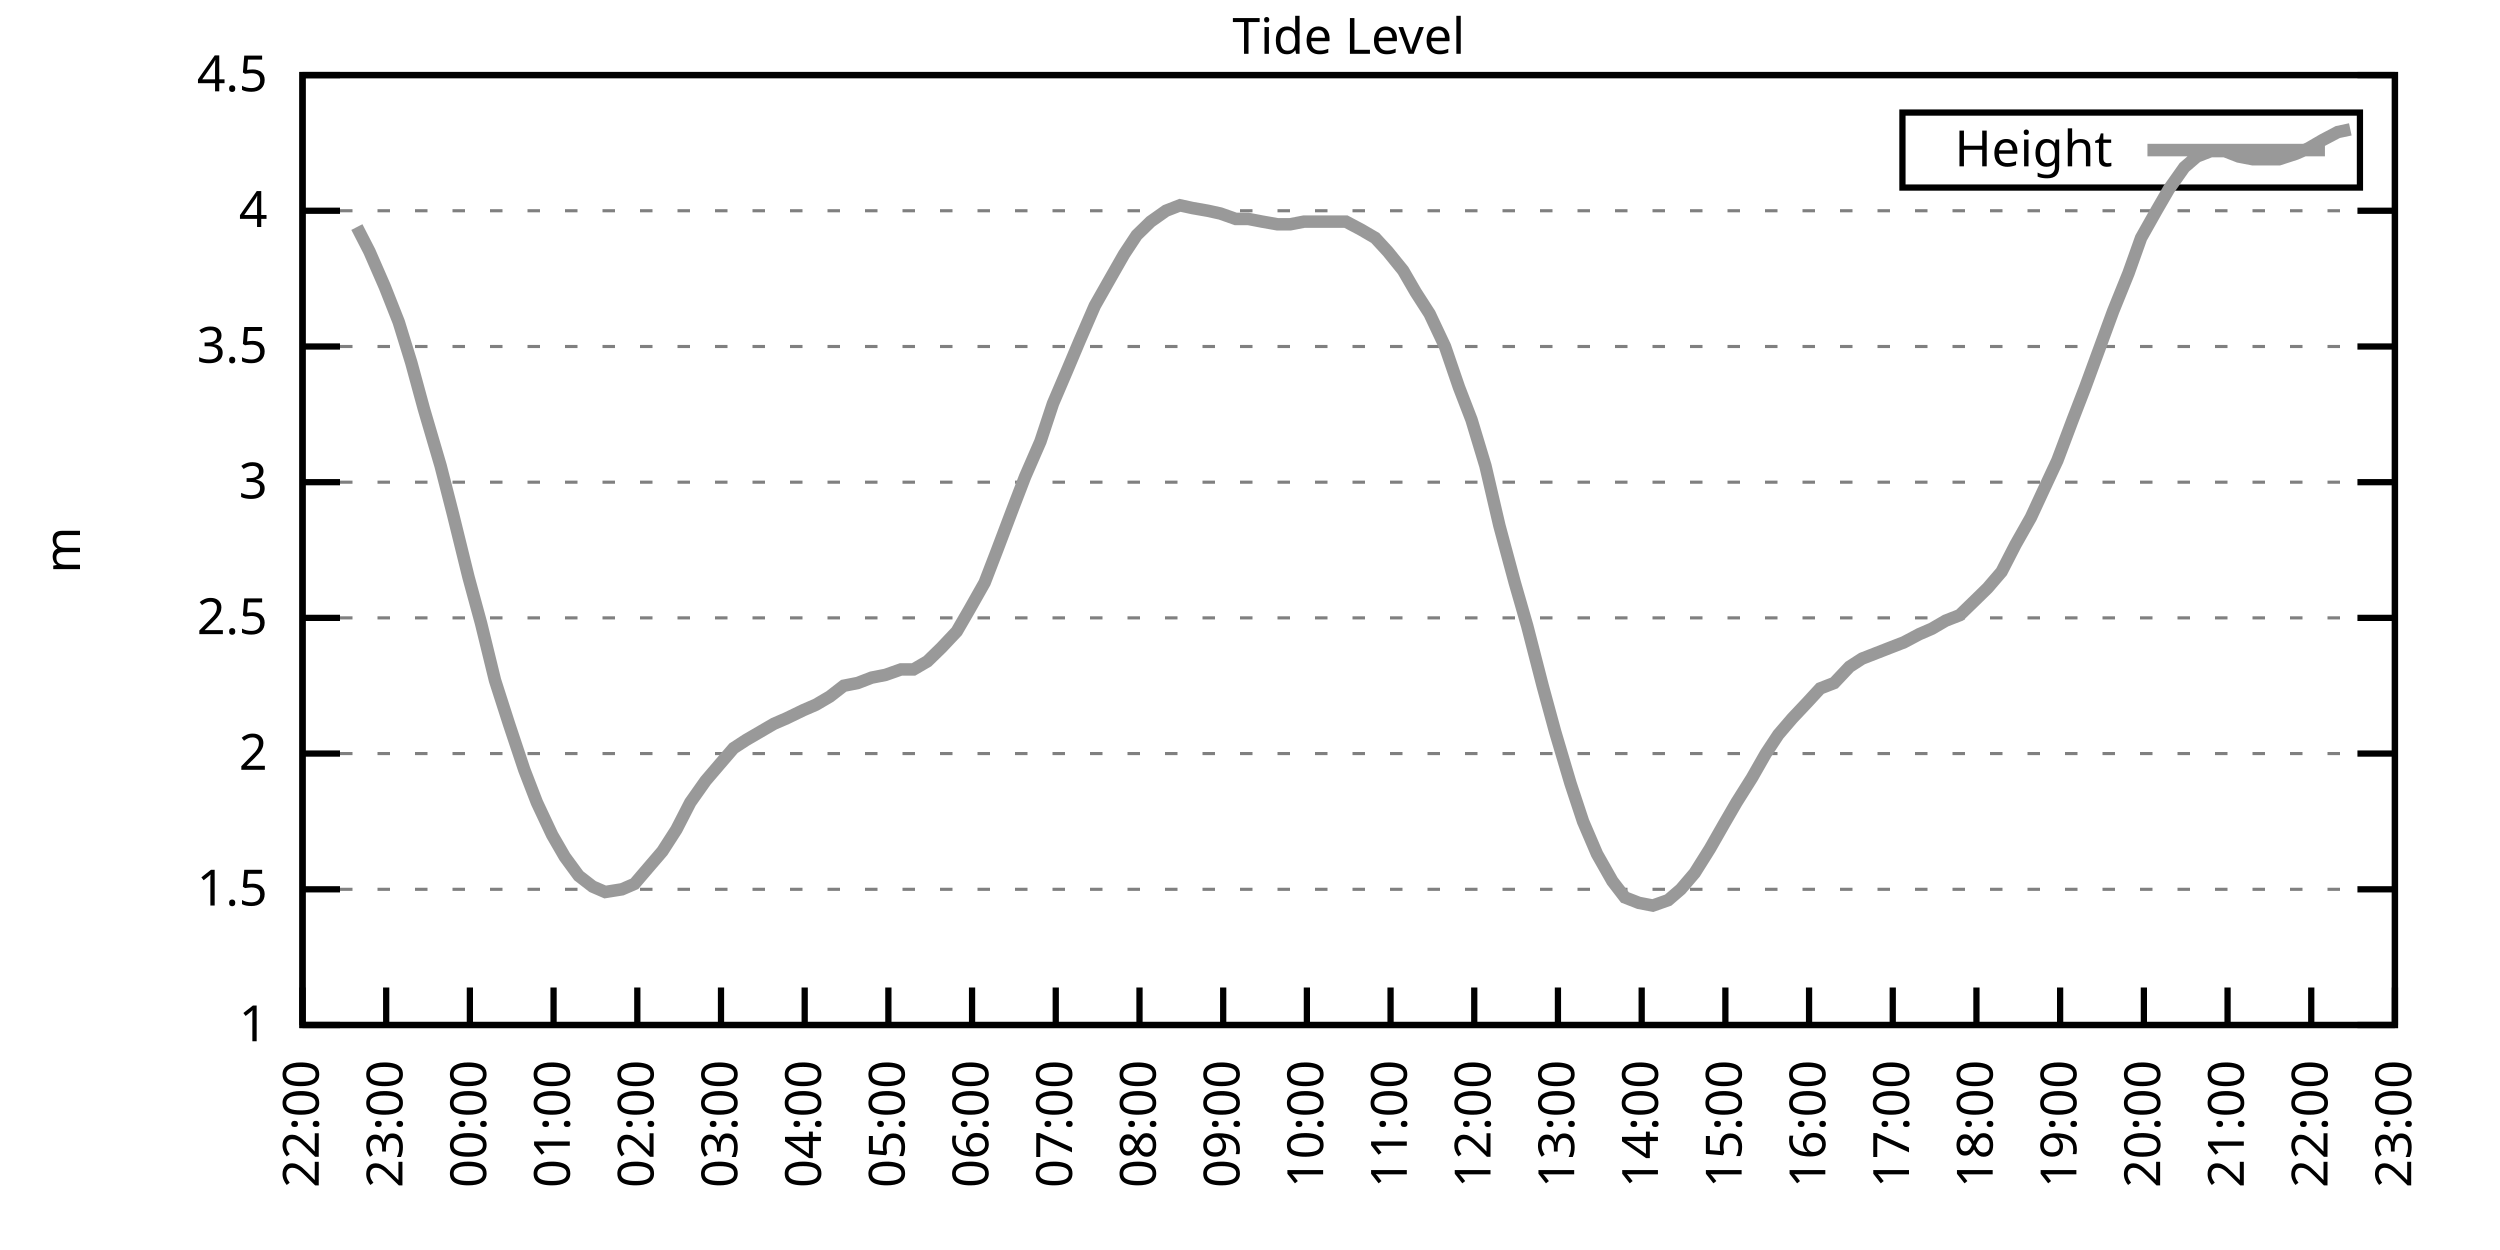
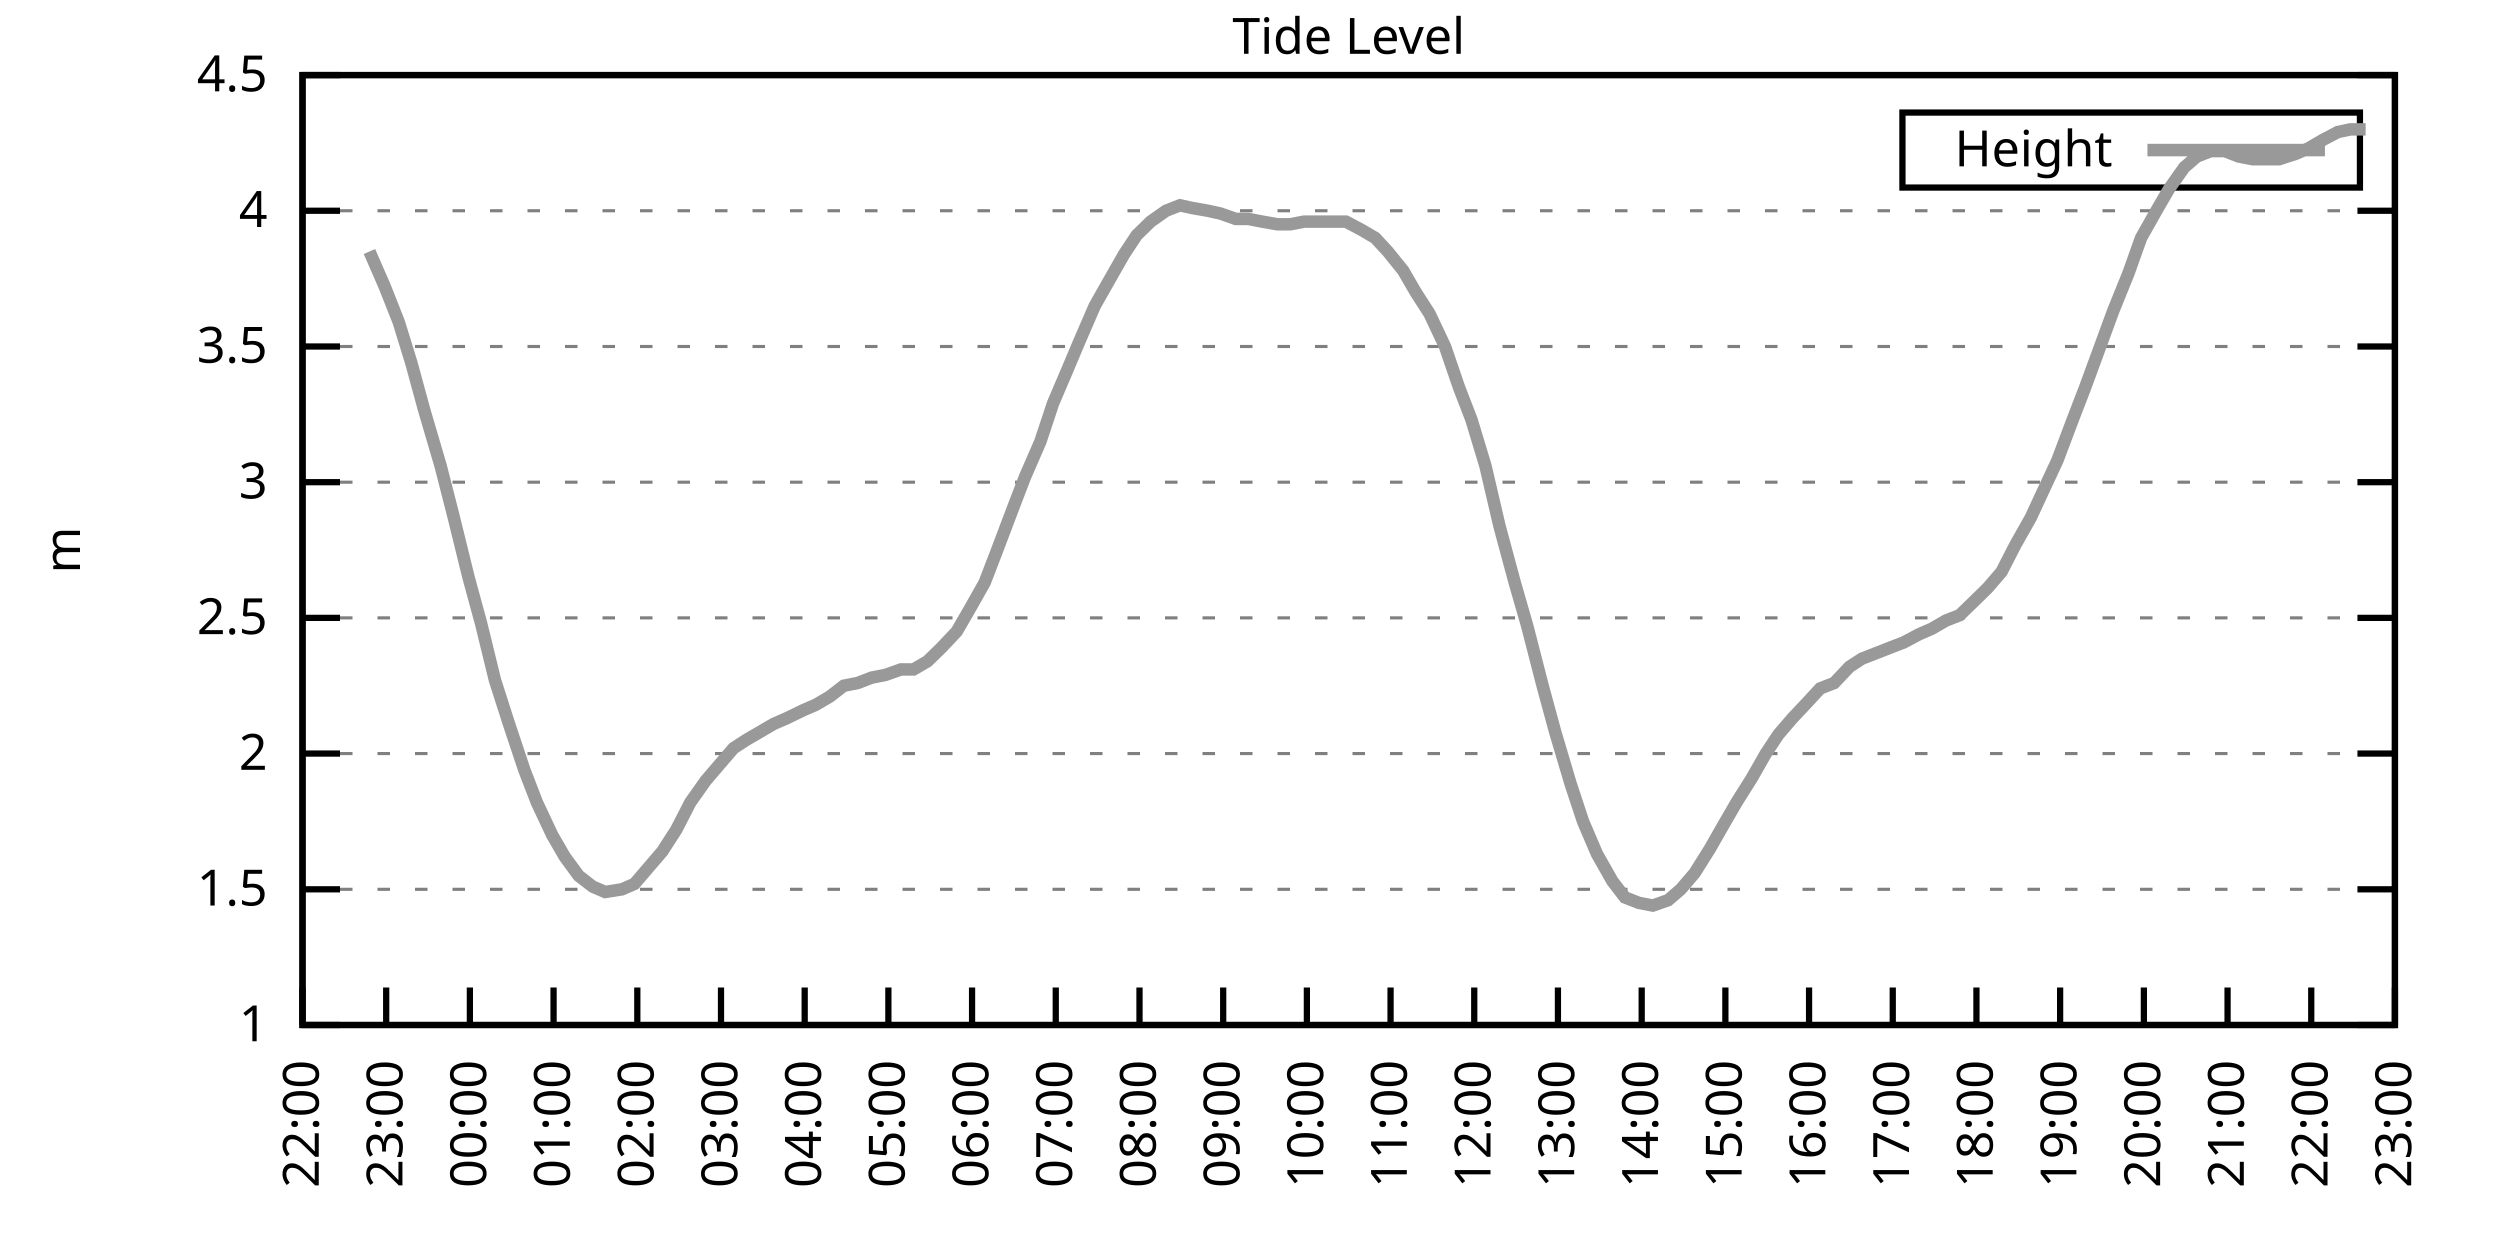
<svg xmlns="http://www.w3.org/2000/svg" xmlns:xlink="http://www.w3.org/1999/xlink" width="400" height="200" viewBox="0 0 400 200">
  <g id="gnuplot_canvas">
    <rect x="0" y="0" width="400" height="200" fill="none" />
    <defs>
      <circle id="gpDot" r="0.5" stroke-width="0.5" stroke="currentColor" />
      <path id="gpPt0" stroke-width="0.333" stroke="currentColor" d="M-1,0 h2 M0,-1 v2" />
      <path id="gpPt1" stroke-width="0.333" stroke="currentColor" d="M-1,-1 L1,1 M1,-1 L-1,1" />
      <path id="gpPt2" stroke-width="0.333" stroke="currentColor" d="M-1,0 L1,0 M0,-1 L0,1 M-1,-1 L1,1 M-1,1 L1,-1" />
      <rect id="gpPt3" stroke-width="0.333" stroke="currentColor" x="-1" y="-1" width="2" height="2" />
      <rect id="gpPt4" stroke-width="0.333" stroke="currentColor" fill="currentColor" x="-1" y="-1" width="2" height="2" />
      <circle id="gpPt5" stroke-width="0.333" stroke="currentColor" cx="0" cy="0" r="1" />
      <use xlink:href="#gpPt5" id="gpPt6" fill="currentColor" stroke="none" />
      <path id="gpPt7" stroke-width="0.333" stroke="currentColor" d="M0,-1.33 L-1.33,0.67 L1.33,0.67 z" />
      <use xlink:href="#gpPt7" id="gpPt8" fill="currentColor" stroke="none" />
      <use xlink:href="#gpPt7" id="gpPt9" stroke="currentColor" transform="rotate(180)" />
      <use xlink:href="#gpPt9" id="gpPt10" fill="currentColor" stroke="none" />
      <use xlink:href="#gpPt3" id="gpPt11" stroke="currentColor" transform="rotate(45)" />
      <use xlink:href="#gpPt11" id="gpPt12" fill="currentColor" stroke="none" />
      <path id="gpPt13" stroke-width="0.333" stroke="currentColor" d="M0,1.330 L1.265,0.411 L0.782,-1.067 L-0.782,-1.076 L-1.265,0.411 z" />
      <use xlink:href="#gpPt13" id="gpPt14" fill="currentColor" stroke="none" />
      <filter id="textbox" filterUnits="objectBoundingBox" x="0" y="0" height="1" width="1">
        <feFlood flood-color="white" flood-opacity="1" result="bgnd" />
        <feComposite in="SourceGraphic" in2="bgnd" operator="atop" />
      </filter>
      <filter id="greybox" filterUnits="objectBoundingBox" x="0" y="0" height="1" width="1">
        <feFlood flood-color="lightgrey" flood-opacity="1" result="grey" />
        <feComposite in="SourceGraphic" in2="grey" operator="atop" />
      </filter>
    </defs>
    <g fill="none" color="white" stroke="currentColor" stroke-width="1.00" stroke-linecap="butt" stroke-linejoin="miter">
</g>
    <g fill="none" color="black" stroke="currentColor" stroke-width="1.00" stroke-linecap="butt" stroke-linejoin="miter">
      <g stroke="none" shape-rendering="crispEdges">
        <polygon fill="rgb(255, 255, 255)" points="48.40,164.00 383.18,164.00 383.18,12.02 48.40,12.02 " />
      </g>
    </g>
    <g fill="none" color="black" stroke="currentColor" stroke-width="1.00" stroke-linecap="butt" stroke-linejoin="miter">
</g>
    <g fill="none" color="black" stroke="black" stroke-width="0.50" stroke-linecap="butt" stroke-linejoin="miter">
</g>
    <g fill="none" color="gray" stroke="currentColor" stroke-width="0.50" stroke-linecap="butt" stroke-linejoin="miter">
      <path stroke="gray" stroke-dasharray="2,4" class="gridline" d="M48.40,164.00 L383.19,164.00  " />
    </g>
    <g fill="none" color="gray" stroke="gray" stroke-width="1.00" stroke-linecap="butt" stroke-linejoin="miter">
</g>
    <g fill="none" color="black" stroke="currentColor" stroke-width="1.00" stroke-linecap="butt" stroke-linejoin="miter">
      <path stroke="black" d="M48.40,164.00 L54.40,164.00 M383.19,164.00 L377.19,164.00  " />
      <g transform="translate(42.80,166.60)" stroke="none" fill="black" font-family="Sans" font-size="8.00" text-anchor="end">
        <text>
          <tspan font-family="Sans"> 1</tspan>
        </text>
      </g>
    </g>
    <g fill="none" color="black" stroke="currentColor" stroke-width="1.00" stroke-linecap="butt" stroke-linejoin="miter">
</g>
    <g fill="none" color="black" stroke="black" stroke-width="0.50" stroke-linecap="butt" stroke-linejoin="miter">
</g>
    <g fill="none" color="gray" stroke="currentColor" stroke-width="0.50" stroke-linecap="butt" stroke-linejoin="miter">
      <path stroke="gray" stroke-dasharray="2,4" class="gridline" d="M48.40,142.29 L383.19,142.29  " />
    </g>
    <g fill="none" color="gray" stroke="gray" stroke-width="1.00" stroke-linecap="butt" stroke-linejoin="miter">
</g>
    <g fill="none" color="black" stroke="currentColor" stroke-width="1.00" stroke-linecap="butt" stroke-linejoin="miter">
      <path stroke="black" d="M48.40,142.29 L54.40,142.29 M383.19,142.29 L377.19,142.29  " />
      <g transform="translate(42.80,144.89)" stroke="none" fill="black" font-family="Sans" font-size="8.00" text-anchor="end">
        <text>
          <tspan font-family="Sans"> 1.5</tspan>
        </text>
      </g>
    </g>
    <g fill="none" color="black" stroke="currentColor" stroke-width="1.00" stroke-linecap="butt" stroke-linejoin="miter">
</g>
    <g fill="none" color="black" stroke="black" stroke-width="0.50" stroke-linecap="butt" stroke-linejoin="miter">
</g>
    <g fill="none" color="gray" stroke="currentColor" stroke-width="0.50" stroke-linecap="butt" stroke-linejoin="miter">
      <path stroke="gray" stroke-dasharray="2,4" class="gridline" d="M48.40,120.57 L383.19,120.57  " />
    </g>
    <g fill="none" color="gray" stroke="gray" stroke-width="1.00" stroke-linecap="butt" stroke-linejoin="miter">
</g>
    <g fill="none" color="black" stroke="currentColor" stroke-width="1.00" stroke-linecap="butt" stroke-linejoin="miter">
      <path stroke="black" d="M48.40,120.57 L54.40,120.57 M383.19,120.57 L377.19,120.57  " />
      <g transform="translate(42.80,123.17)" stroke="none" fill="black" font-family="Sans" font-size="8.00" text-anchor="end">
        <text>
          <tspan font-family="Sans"> 2</tspan>
        </text>
      </g>
    </g>
    <g fill="none" color="black" stroke="currentColor" stroke-width="1.00" stroke-linecap="butt" stroke-linejoin="miter">
</g>
    <g fill="none" color="black" stroke="black" stroke-width="0.50" stroke-linecap="butt" stroke-linejoin="miter">
</g>
    <g fill="none" color="gray" stroke="currentColor" stroke-width="0.50" stroke-linecap="butt" stroke-linejoin="miter">
      <path stroke="gray" stroke-dasharray="2,4" class="gridline" d="M48.40,98.86 L383.19,98.86  " />
    </g>
    <g fill="none" color="gray" stroke="gray" stroke-width="1.00" stroke-linecap="butt" stroke-linejoin="miter">
</g>
    <g fill="none" color="black" stroke="currentColor" stroke-width="1.00" stroke-linecap="butt" stroke-linejoin="miter">
      <path stroke="black" d="M48.40,98.86 L54.40,98.86 M383.19,98.86 L377.19,98.86  " />
      <g transform="translate(42.80,101.46)" stroke="none" fill="black" font-family="Sans" font-size="8.00" text-anchor="end">
        <text>
          <tspan font-family="Sans"> 2.5</tspan>
        </text>
      </g>
    </g>
    <g fill="none" color="black" stroke="currentColor" stroke-width="1.00" stroke-linecap="butt" stroke-linejoin="miter">
</g>
    <g fill="none" color="black" stroke="black" stroke-width="0.50" stroke-linecap="butt" stroke-linejoin="miter">
</g>
    <g fill="none" color="gray" stroke="currentColor" stroke-width="0.50" stroke-linecap="butt" stroke-linejoin="miter">
      <path stroke="gray" stroke-dasharray="2,4" class="gridline" d="M48.40,77.15 L383.19,77.15  " />
    </g>
    <g fill="none" color="gray" stroke="gray" stroke-width="1.00" stroke-linecap="butt" stroke-linejoin="miter">
</g>
    <g fill="none" color="black" stroke="currentColor" stroke-width="1.00" stroke-linecap="butt" stroke-linejoin="miter">
      <path stroke="black" d="M48.40,77.15 L54.40,77.15 M383.19,77.15 L377.19,77.15  " />
      <g transform="translate(42.80,79.75)" stroke="none" fill="black" font-family="Sans" font-size="8.00" text-anchor="end">
        <text>
          <tspan font-family="Sans"> 3</tspan>
        </text>
      </g>
    </g>
    <g fill="none" color="black" stroke="currentColor" stroke-width="1.00" stroke-linecap="butt" stroke-linejoin="miter">
</g>
    <g fill="none" color="black" stroke="black" stroke-width="0.50" stroke-linecap="butt" stroke-linejoin="miter">
</g>
    <g fill="none" color="gray" stroke="currentColor" stroke-width="0.50" stroke-linecap="butt" stroke-linejoin="miter">
      <path stroke="gray" stroke-dasharray="2,4" class="gridline" d="M48.40,55.44 L383.19,55.44  " />
    </g>
    <g fill="none" color="gray" stroke="gray" stroke-width="1.00" stroke-linecap="butt" stroke-linejoin="miter">
</g>
    <g fill="none" color="black" stroke="currentColor" stroke-width="1.00" stroke-linecap="butt" stroke-linejoin="miter">
      <path stroke="black" d="M48.40,55.44 L54.40,55.44 M383.19,55.44 L377.19,55.44  " />
      <g transform="translate(42.80,58.04)" stroke="none" fill="black" font-family="Sans" font-size="8.00" text-anchor="end">
        <text>
          <tspan font-family="Sans"> 3.5</tspan>
        </text>
      </g>
    </g>
    <g fill="none" color="black" stroke="currentColor" stroke-width="1.00" stroke-linecap="butt" stroke-linejoin="miter">
</g>
    <g fill="none" color="black" stroke="black" stroke-width="0.50" stroke-linecap="butt" stroke-linejoin="miter">
</g>
    <g fill="none" color="gray" stroke="currentColor" stroke-width="0.50" stroke-linecap="butt" stroke-linejoin="miter">
      <path stroke="gray" stroke-dasharray="2,4" class="gridline" d="M48.40,33.72 L383.19,33.72  " />
    </g>
    <g fill="none" color="gray" stroke="gray" stroke-width="1.00" stroke-linecap="butt" stroke-linejoin="miter">
</g>
    <g fill="none" color="black" stroke="currentColor" stroke-width="1.00" stroke-linecap="butt" stroke-linejoin="miter">
      <path stroke="black" d="M48.40,33.72 L54.40,33.72 M383.19,33.72 L377.19,33.72  " />
      <g transform="translate(42.80,36.32)" stroke="none" fill="black" font-family="Sans" font-size="8.00" text-anchor="end">
        <text>
          <tspan font-family="Sans"> 4</tspan>
        </text>
      </g>
    </g>
    <g fill="none" color="black" stroke="currentColor" stroke-width="1.00" stroke-linecap="butt" stroke-linejoin="miter">
</g>
    <g fill="none" color="black" stroke="black" stroke-width="0.50" stroke-linecap="butt" stroke-linejoin="miter">
</g>
    <g fill="none" color="gray" stroke="currentColor" stroke-width="0.50" stroke-linecap="butt" stroke-linejoin="miter">
      <path stroke="gray" stroke-dasharray="2,4" class="gridline" d="M48.40,12.01 L383.19,12.01  " />
    </g>
    <g fill="none" color="gray" stroke="gray" stroke-width="1.00" stroke-linecap="butt" stroke-linejoin="miter">
</g>
    <g fill="none" color="black" stroke="currentColor" stroke-width="1.00" stroke-linecap="butt" stroke-linejoin="miter">
      <path stroke="black" d="M48.40,12.01 L54.40,12.01 M383.19,12.01 L377.19,12.01  " />
      <g transform="translate(42.80,14.61)" stroke="none" fill="black" font-family="Sans" font-size="8.00" text-anchor="end">
        <text>
          <tspan font-family="Sans"> 4.5</tspan>
        </text>
      </g>
    </g>
    <g fill="none" color="black" stroke="currentColor" stroke-width="1.00" stroke-linecap="butt" stroke-linejoin="miter">
      <path stroke="black" d="M48.40,164.00 L48.40,158.00  " />
      <g transform="translate(51.00,169.60) rotate(270.00)" stroke="none" fill="black" font-family="Sans" font-size="8.00" text-anchor="end">
        <text>
          <tspan font-family="Sans">22:00</tspan>
        </text>
      </g>
    </g>
    <g fill="none" color="black" stroke="currentColor" stroke-width="1.00" stroke-linecap="butt" stroke-linejoin="miter">
      <path stroke="black" d="M61.79,164.00 L61.79,158.00  " />
      <g transform="translate(64.39,169.60) rotate(270.00)" stroke="none" fill="black" font-family="Sans" font-size="8.00" text-anchor="end">
        <text>
          <tspan font-family="Sans">23:00</tspan>
        </text>
      </g>
    </g>
    <g fill="none" color="black" stroke="currentColor" stroke-width="1.00" stroke-linecap="butt" stroke-linejoin="miter">
      <path stroke="black" d="M75.18,164.00 L75.18,158.00  " />
      <g transform="translate(77.78,169.60) rotate(270.00)" stroke="none" fill="black" font-family="Sans" font-size="8.00" text-anchor="end">
        <text>
          <tspan font-family="Sans">00:00</tspan>
        </text>
      </g>
    </g>
    <g fill="none" color="black" stroke="currentColor" stroke-width="1.00" stroke-linecap="butt" stroke-linejoin="miter">
      <path stroke="black" d="M88.57,164.00 L88.57,158.00  " />
      <g transform="translate(91.17,169.60) rotate(270.00)" stroke="none" fill="black" font-family="Sans" font-size="8.00" text-anchor="end">
        <text>
          <tspan font-family="Sans">01:00</tspan>
        </text>
      </g>
    </g>
    <g fill="none" color="black" stroke="currentColor" stroke-width="1.00" stroke-linecap="butt" stroke-linejoin="miter">
      <path stroke="black" d="M101.97,164.00 L101.97,158.00  " />
      <g transform="translate(104.57,169.60) rotate(270.00)" stroke="none" fill="black" font-family="Sans" font-size="8.00" text-anchor="end">
        <text>
          <tspan font-family="Sans">02:00</tspan>
        </text>
      </g>
    </g>
    <g fill="none" color="black" stroke="currentColor" stroke-width="1.00" stroke-linecap="butt" stroke-linejoin="miter">
      <path stroke="black" d="M115.36,164.00 L115.36,158.00  " />
      <g transform="translate(117.96,169.60) rotate(270.00)" stroke="none" fill="black" font-family="Sans" font-size="8.00" text-anchor="end">
        <text>
          <tspan font-family="Sans">03:00</tspan>
        </text>
      </g>
    </g>
    <g fill="none" color="black" stroke="currentColor" stroke-width="1.00" stroke-linecap="butt" stroke-linejoin="miter">
      <path stroke="black" d="M128.75,164.00 L128.75,158.00  " />
      <g transform="translate(131.35,169.60) rotate(270.00)" stroke="none" fill="black" font-family="Sans" font-size="8.00" text-anchor="end">
        <text>
          <tspan font-family="Sans">04:00</tspan>
        </text>
      </g>
    </g>
    <g fill="none" color="black" stroke="currentColor" stroke-width="1.00" stroke-linecap="butt" stroke-linejoin="miter">
      <path stroke="black" d="M142.14,164.00 L142.14,158.00  " />
      <g transform="translate(144.74,169.60) rotate(270.00)" stroke="none" fill="black" font-family="Sans" font-size="8.00" text-anchor="end">
        <text>
          <tspan font-family="Sans">05:00</tspan>
        </text>
      </g>
    </g>
    <g fill="none" color="black" stroke="currentColor" stroke-width="1.00" stroke-linecap="butt" stroke-linejoin="miter">
      <path stroke="black" d="M155.53,164.00 L155.53,158.00  " />
      <g transform="translate(158.13,169.60) rotate(270.00)" stroke="none" fill="black" font-family="Sans" font-size="8.00" text-anchor="end">
        <text>
          <tspan font-family="Sans">06:00</tspan>
        </text>
      </g>
    </g>
    <g fill="none" color="black" stroke="currentColor" stroke-width="1.00" stroke-linecap="butt" stroke-linejoin="miter">
      <path stroke="black" d="M168.92,164.00 L168.92,158.00  " />
      <g transform="translate(171.52,169.60) rotate(270.00)" stroke="none" fill="black" font-family="Sans" font-size="8.00" text-anchor="end">
        <text>
          <tspan font-family="Sans">07:00</tspan>
        </text>
      </g>
    </g>
    <g fill="none" color="black" stroke="currentColor" stroke-width="1.00" stroke-linecap="butt" stroke-linejoin="miter">
      <path stroke="black" d="M182.32,164.00 L182.32,158.00  " />
      <g transform="translate(184.92,169.60) rotate(270.00)" stroke="none" fill="black" font-family="Sans" font-size="8.00" text-anchor="end">
        <text>
          <tspan font-family="Sans">08:00</tspan>
        </text>
      </g>
    </g>
    <g fill="none" color="black" stroke="currentColor" stroke-width="1.00" stroke-linecap="butt" stroke-linejoin="miter">
      <path stroke="black" d="M195.71,164.00 L195.71,158.00  " />
      <g transform="translate(198.31,169.60) rotate(270.00)" stroke="none" fill="black" font-family="Sans" font-size="8.00" text-anchor="end">
        <text>
          <tspan font-family="Sans">09:00</tspan>
        </text>
      </g>
    </g>
    <g fill="none" color="black" stroke="currentColor" stroke-width="1.00" stroke-linecap="butt" stroke-linejoin="miter">
      <path stroke="black" d="M209.10,164.00 L209.10,158.00  " />
      <g transform="translate(211.70,169.60) rotate(270.00)" stroke="none" fill="black" font-family="Sans" font-size="8.00" text-anchor="end">
        <text>
          <tspan font-family="Sans">10:00</tspan>
        </text>
      </g>
    </g>
    <g fill="none" color="black" stroke="currentColor" stroke-width="1.00" stroke-linecap="butt" stroke-linejoin="miter">
      <path stroke="black" d="M222.49,164.00 L222.49,158.00  " />
      <g transform="translate(225.09,169.60) rotate(270.00)" stroke="none" fill="black" font-family="Sans" font-size="8.00" text-anchor="end">
        <text>
          <tspan font-family="Sans">11:00</tspan>
        </text>
      </g>
    </g>
    <g fill="none" color="black" stroke="currentColor" stroke-width="1.00" stroke-linecap="butt" stroke-linejoin="miter">
      <path stroke="black" d="M235.88,164.00 L235.88,158.00  " />
      <g transform="translate(238.48,169.60) rotate(270.00)" stroke="none" fill="black" font-family="Sans" font-size="8.00" text-anchor="end">
        <text>
          <tspan font-family="Sans">12:00</tspan>
        </text>
      </g>
    </g>
    <g fill="none" color="black" stroke="currentColor" stroke-width="1.00" stroke-linecap="butt" stroke-linejoin="miter">
      <path stroke="black" d="M249.27,164.00 L249.27,158.00  " />
      <g transform="translate(251.87,169.60) rotate(270.00)" stroke="none" fill="black" font-family="Sans" font-size="8.00" text-anchor="end">
        <text>
          <tspan font-family="Sans">13:00</tspan>
        </text>
      </g>
    </g>
    <g fill="none" color="black" stroke="currentColor" stroke-width="1.00" stroke-linecap="butt" stroke-linejoin="miter">
      <path stroke="black" d="M262.67,164.00 L262.67,158.00  " />
      <g transform="translate(265.27,169.60) rotate(270.00)" stroke="none" fill="black" font-family="Sans" font-size="8.00" text-anchor="end">
        <text>
          <tspan font-family="Sans">14:00</tspan>
        </text>
      </g>
    </g>
    <g fill="none" color="black" stroke="currentColor" stroke-width="1.00" stroke-linecap="butt" stroke-linejoin="miter">
      <path stroke="black" d="M276.06,164.00 L276.06,158.00  " />
      <g transform="translate(278.66,169.60) rotate(270.00)" stroke="none" fill="black" font-family="Sans" font-size="8.00" text-anchor="end">
        <text>
          <tspan font-family="Sans">15:00</tspan>
        </text>
      </g>
    </g>
    <g fill="none" color="black" stroke="currentColor" stroke-width="1.00" stroke-linecap="butt" stroke-linejoin="miter">
      <path stroke="black" d="M289.45,164.00 L289.45,158.00  " />
      <g transform="translate(292.05,169.60) rotate(270.00)" stroke="none" fill="black" font-family="Sans" font-size="8.00" text-anchor="end">
        <text>
          <tspan font-family="Sans">16:00</tspan>
        </text>
      </g>
    </g>
    <g fill="none" color="black" stroke="currentColor" stroke-width="1.00" stroke-linecap="butt" stroke-linejoin="miter">
      <path stroke="black" d="M302.84,164.00 L302.84,158.00  " />
      <g transform="translate(305.44,169.60) rotate(270.00)" stroke="none" fill="black" font-family="Sans" font-size="8.00" text-anchor="end">
        <text>
          <tspan font-family="Sans">17:00</tspan>
        </text>
      </g>
    </g>
    <g fill="none" color="black" stroke="currentColor" stroke-width="1.00" stroke-linecap="butt" stroke-linejoin="miter">
      <path stroke="black" d="M316.23,164.00 L316.23,158.00  " />
      <g transform="translate(318.83,169.60) rotate(270.00)" stroke="none" fill="black" font-family="Sans" font-size="8.00" text-anchor="end">
        <text>
          <tspan font-family="Sans">18:00</tspan>
        </text>
      </g>
    </g>
    <g fill="none" color="black" stroke="currentColor" stroke-width="1.00" stroke-linecap="butt" stroke-linejoin="miter">
      <path stroke="black" d="M329.62,164.00 L329.62,158.00  " />
      <g transform="translate(332.22,169.60) rotate(270.00)" stroke="none" fill="black" font-family="Sans" font-size="8.00" text-anchor="end">
        <text>
          <tspan font-family="Sans">19:00</tspan>
        </text>
      </g>
    </g>
    <g fill="none" color="black" stroke="currentColor" stroke-width="1.00" stroke-linecap="butt" stroke-linejoin="miter">
      <path stroke="black" d="M343.02,164.00 L343.02,158.00  " />
      <g transform="translate(345.62,169.60) rotate(270.00)" stroke="none" fill="black" font-family="Sans" font-size="8.00" text-anchor="end">
        <text>
          <tspan font-family="Sans">20:00</tspan>
        </text>
      </g>
    </g>
    <g fill="none" color="black" stroke="currentColor" stroke-width="1.00" stroke-linecap="butt" stroke-linejoin="miter">
      <path stroke="black" d="M356.41,164.00 L356.41,158.00  " />
      <g transform="translate(359.01,169.60) rotate(270.00)" stroke="none" fill="black" font-family="Sans" font-size="8.00" text-anchor="end">
        <text>
          <tspan font-family="Sans">21:00</tspan>
        </text>
      </g>
    </g>
    <g fill="none" color="black" stroke="currentColor" stroke-width="1.00" stroke-linecap="butt" stroke-linejoin="miter">
      <path stroke="black" d="M369.80,164.00 L369.80,158.00  " />
      <g transform="translate(372.40,169.60) rotate(270.00)" stroke="none" fill="black" font-family="Sans" font-size="8.00" text-anchor="end">
        <text>
          <tspan font-family="Sans">22:00</tspan>
        </text>
      </g>
    </g>
    <g fill="none" color="black" stroke="currentColor" stroke-width="1.00" stroke-linecap="butt" stroke-linejoin="miter">
      <path stroke="black" d="M383.19,164.00 L383.19,158.00  " />
      <g transform="translate(385.79,169.60) rotate(270.00)" stroke="none" fill="black" font-family="Sans" font-size="8.00" text-anchor="end">
        <text>
          <tspan font-family="Sans">23:00</tspan>
        </text>
      </g>
    </g>
    <g fill="none" color="black" stroke="currentColor" stroke-width="1.00" stroke-linecap="butt" stroke-linejoin="miter">
</g>
    <g fill="none" color="black" stroke="currentColor" stroke-width="1.00" stroke-linecap="butt" stroke-linejoin="miter">
      <path stroke="black" d="M48.40,12.01 L48.40,164.00 L383.19,164.00 L383.19,12.01 L48.40,12.01 Z  " />
    </g>
    <g fill="none" color="black" stroke="currentColor" stroke-width="1.00" stroke-linecap="butt" stroke-linejoin="miter">
</g>
    <g fill="none" color="black" stroke="currentColor" stroke-width="1.00" stroke-linecap="butt" stroke-linejoin="miter">
      <path stroke="black" d="M304.39,30.01 L304.39,18.01 L377.59,18.01 L377.59,30.01 L304.39,30.01 Z  " />
    </g>
    <g id="Tide_level_plot_1">
      <g fill="none" color="white" stroke="black" stroke-width="2.00" stroke-linecap="butt" stroke-linejoin="miter">
</g>
      <g fill="none" color="black" stroke="currentColor" stroke-width="2.00" stroke-linecap="butt" stroke-linejoin="miter">
        <g transform="translate(337.99,26.61)" stroke="none" fill="black" font-family="Sans" font-size="8.00" text-anchor="end">
          <text>
            <tspan font-family="Sans">Height</tspan>
          </text>
        </g>
      </g>
      <g fill="none" color="black" stroke="currentColor" stroke-width="2.00" stroke-linecap="butt" stroke-linejoin="miter">
-         <path stroke="rgb(153, 153, 153)" d="M343.59,24.01 L371.99,24.01 M57.10,36.33 L59.11,40.24 L61.57,45.88 L63.80,51.53 L65.81,58.04 L67.82,65.42   L70.50,74.54 L72.50,82.36 L74.96,92.35 L76.97,99.73 L79.20,108.85 L81.43,115.80 L83.89,123.18 L85.90,128.39   L88.35,133.60 L90.36,137.08 L92.59,140.12 L94.82,141.85 L96.83,142.72 L99.51,142.29 L101.52,141.42 L103.75,138.81   L105.98,136.21 L108.22,132.73 L110.45,128.39 L112.90,124.92 L115.13,122.31 L117.37,119.71 L119.38,118.40 L121.61,117.10   L123.84,115.80 L125.85,114.93 L128.53,113.63 L130.54,112.76 L132.77,111.45 L135.00,109.72 L137.23,109.28 L139.46,108.42   L141.69,107.98 L144.15,107.11 L146.16,107.11 L148.39,105.81 L150.62,103.64 L153.08,101.03 L155.09,97.56 L157.54,93.22   L159.55,88.00 L162.01,81.49 L164.01,76.28 L166.47,70.63 L168.48,64.56 L170.71,59.34 L172.72,54.57 L175.17,48.92   L177.63,44.58 L179.86,40.67 L181.87,37.63 L184.10,35.46 L186.56,33.72 L188.79,32.85 L190.80,33.29 L193.25,33.72   L195.26,34.16 L197.72,35.03 L199.73,35.03 L201.96,35.46 L204.41,35.89 L206.42,35.89 L208.65,35.46 L210.88,35.46   L212.89,35.46 L215.35,35.46 L217.80,36.76 L220.04,38.07 L222.04,40.24 L224.50,43.28 L226.51,46.75 L228.74,50.22   L231.20,55.44 L233.43,61.95 L235.44,67.16 L237.67,74.54 L239.90,84.10 L242.36,93.22 L244.36,100.16 L246.82,109.72   L248.83,117.10 L251.28,125.35 L253.29,131.43 L255.52,136.64 L257.98,140.98 L259.99,143.59 L262.22,144.46 L264.45,144.89   L266.91,144.02 L268.92,142.29 L271.15,139.68 L273.60,135.77 L275.83,131.86 L277.84,128.39 L280.30,124.48 L282.53,120.57   L284.54,117.53 L286.77,114.93 L289.23,112.32 L291.23,110.15 L293.47,109.28 L295.92,106.68 L297.93,105.38 L300.16,104.51   L302.39,103.64 L304.63,102.77 L307.08,101.47 L309.09,100.60 L311.32,99.30 L313.55,98.43 L315.79,96.26 L318.02,94.08   L320.25,91.48 L322.48,87.14 L324.94,82.79 L326.95,78.45 L329.18,73.67 L331.63,67.16 L333.64,61.95 L335.87,55.87   L338.10,49.79 L340.56,43.71 L342.57,38.07 L345.02,33.72 L347.03,30.25 L349.49,26.77 L351.50,25.04 L353.73,24.17   L355.96,24.17 L358.19,25.04 L360.42,25.47 L362.88,25.47 L364.66,25.47 L367.34,24.60 L369.35,23.73 L371.58,22.43   L374.04,21.13 L376.05,20.70  " />
+         <path stroke="rgb(153, 153, 153)" d="M343.59,24.01 L371.99,24.01 M59.11,40.24 L61.57,45.88 L63.80,51.53 L65.81,58.04 L67.82,65.42 L70.50,74.54   L72.50,82.36 L74.96,92.35 L76.97,99.73 L79.20,108.85 L81.43,115.80 L83.89,123.18 L85.90,128.39 L88.35,133.60   L90.36,137.08 L92.59,140.12 L94.82,141.85 L96.83,142.72 L99.51,142.29 L101.52,141.42 L103.75,138.81 L105.98,136.21   L108.22,132.73 L110.45,128.39 L112.90,124.92 L115.13,122.31 L117.37,119.71 L119.38,118.40 L121.61,117.10 L123.84,115.80   L125.85,114.93 L128.53,113.63 L130.54,112.76 L132.77,111.45 L135.00,109.72 L137.23,109.28 L139.46,108.42 L141.69,107.98   L144.15,107.11 L146.16,107.11 L148.39,105.81 L150.62,103.64 L153.08,101.03 L155.09,97.56 L157.54,93.22 L159.55,88.00   L162.01,81.49 L164.01,76.28 L166.47,70.63 L168.48,64.56 L170.71,59.34 L172.72,54.57 L175.17,48.92 L177.63,44.58   L179.86,40.67 L181.87,37.63 L184.10,35.46 L186.56,33.72 L188.79,32.85 L190.80,33.29 L193.25,33.72 L195.26,34.16   L197.72,35.03 L199.73,35.03 L201.96,35.46 L204.41,35.89 L206.42,35.89 L208.65,35.46 L210.88,35.46 L212.89,35.46   L215.35,35.46 L217.80,36.76 L220.04,38.07 L222.04,40.24 L224.50,43.28 L226.51,46.75 L228.74,50.22 L231.20,55.44   L233.43,61.95 L235.44,67.16 L237.67,74.54 L239.90,84.10 L242.36,93.22 L244.36,100.16 L246.82,109.72 L248.83,117.10   L251.28,125.35 L253.29,131.43 L255.52,136.64 L257.98,140.98 L259.99,143.59 L262.22,144.46 L264.45,144.89 L266.91,144.02   L268.92,142.29 L271.15,139.68 L273.60,135.77 L275.83,131.86 L277.84,128.39 L280.30,124.48 L282.53,120.57 L284.54,117.53   L286.77,114.93 L289.23,112.32 L291.23,110.15 L293.47,109.28 L295.92,106.68 L297.93,105.38 L300.16,104.51 L302.39,103.64   L304.63,102.77 L307.08,101.47 L309.09,100.60 L311.32,99.30 L313.55,98.43 L315.79,96.26 L318.02,94.08 L320.25,91.48   L322.48,87.14 L324.94,82.79 L326.95,78.45 L329.18,73.67 L331.63,67.16 L333.64,61.95 L335.87,55.87 L338.10,49.79   L340.56,43.71 L342.57,38.07 L345.02,33.72 L347.03,30.25 L349.49,26.77 L351.50,25.04 L353.73,24.17 L355.96,24.17   L358.19,25.04 L360.42,25.47 L362.88,25.47 L364.66,25.47 L367.34,24.60 L369.35,23.73 L371.58,22.43 L374.04,21.13   L376.05,20.70 L378.50,20.70  " />
      </g>
    </g>
    <g fill="none" color="black" stroke="currentColor" stroke-width="2.00" stroke-linecap="butt" stroke-linejoin="miter">
</g>
    <g fill="none" color="black" stroke="black" stroke-width="1.00" stroke-linecap="butt" stroke-linejoin="miter">
</g>
    <g fill="none" color="black" stroke="currentColor" stroke-width="1.00" stroke-linecap="butt" stroke-linejoin="miter">
      <path stroke="black" d="M48.40,12.01 L48.40,164.00 L383.19,164.00 L383.19,12.01 L48.40,12.01 Z  " />
      <g transform="translate(12.80,88.01) rotate(270.00)" stroke="none" fill="black" font-family="Sans" font-size="8.00" text-anchor="middle">
        <text>
          <tspan font-family="Sans">m</tspan>
        </text>
      </g>
    </g>
    <g fill="none" color="black" stroke="currentColor" stroke-width="1.00" stroke-linecap="butt" stroke-linejoin="miter">
</g>
    <g fill="none" color="black" stroke="currentColor" stroke-width="1.00" stroke-linecap="butt" stroke-linejoin="miter">
      <g transform="translate(215.79,8.61)" stroke="none" fill="black" font-family="Sans" font-size="8.00" text-anchor="middle">
        <text>
          <tspan font-family="Sans">Tide Level</tspan>
        </text>
      </g>
    </g>
    <g fill="none" color="black" stroke="currentColor" stroke-width="1.00" stroke-linecap="butt" stroke-linejoin="miter">
</g>
  </g>
</svg>
